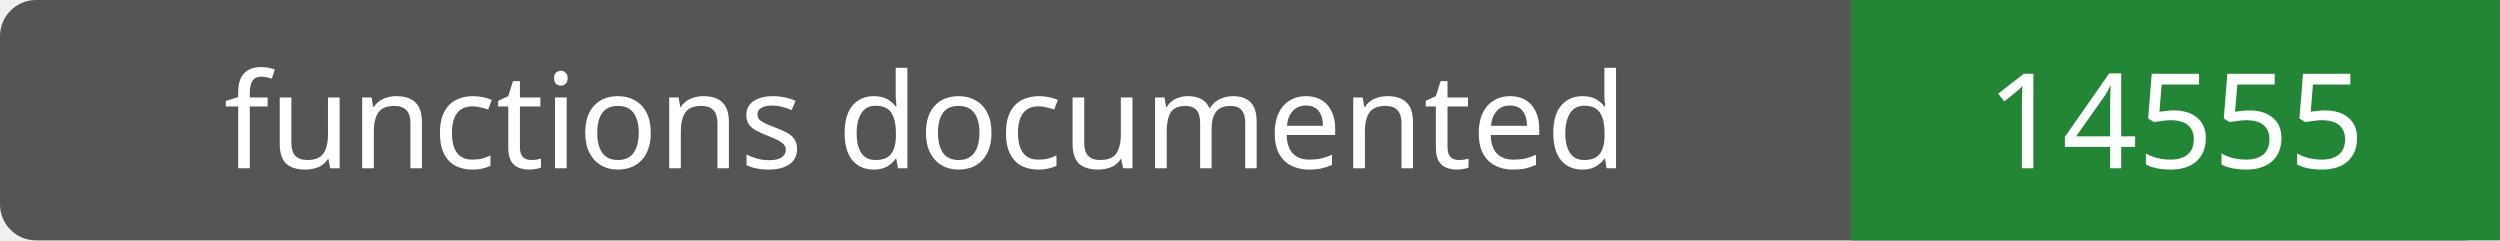
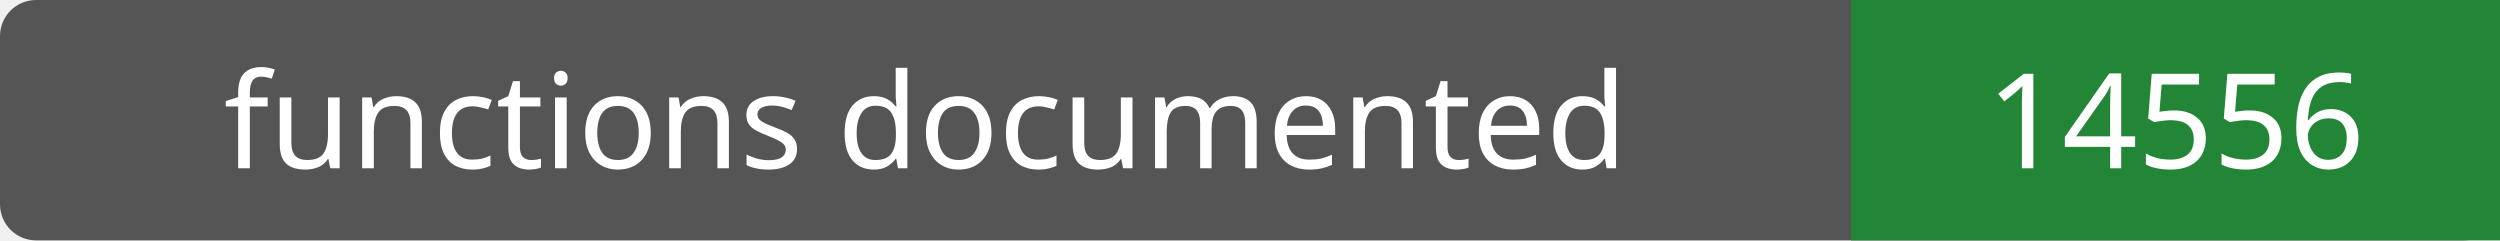
- <svg xmlns="http://www.w3.org/2000/svg" width="208" height="20" role="img" aria-label="functions documented: 14555">
+ <svg xmlns="http://www.w3.org/2000/svg" width="208" height="20" role="img" aria-label="functions documented: 14556">
  <rect width="208" height="20" rx="3" fill="#555" />
  <path fill="#238636" d="M154 0h54v20H154z" />
  <g fill="#fff" text-anchor="middle" font-family="Verdana,sans-serif" font-size="11">
    <text x="77.0" y="14">functions documented</text>
-     <text x="181.0" y="14">14555</text>
+     <text x="181.0" y="14">14556</text>
  </g>
</svg>
